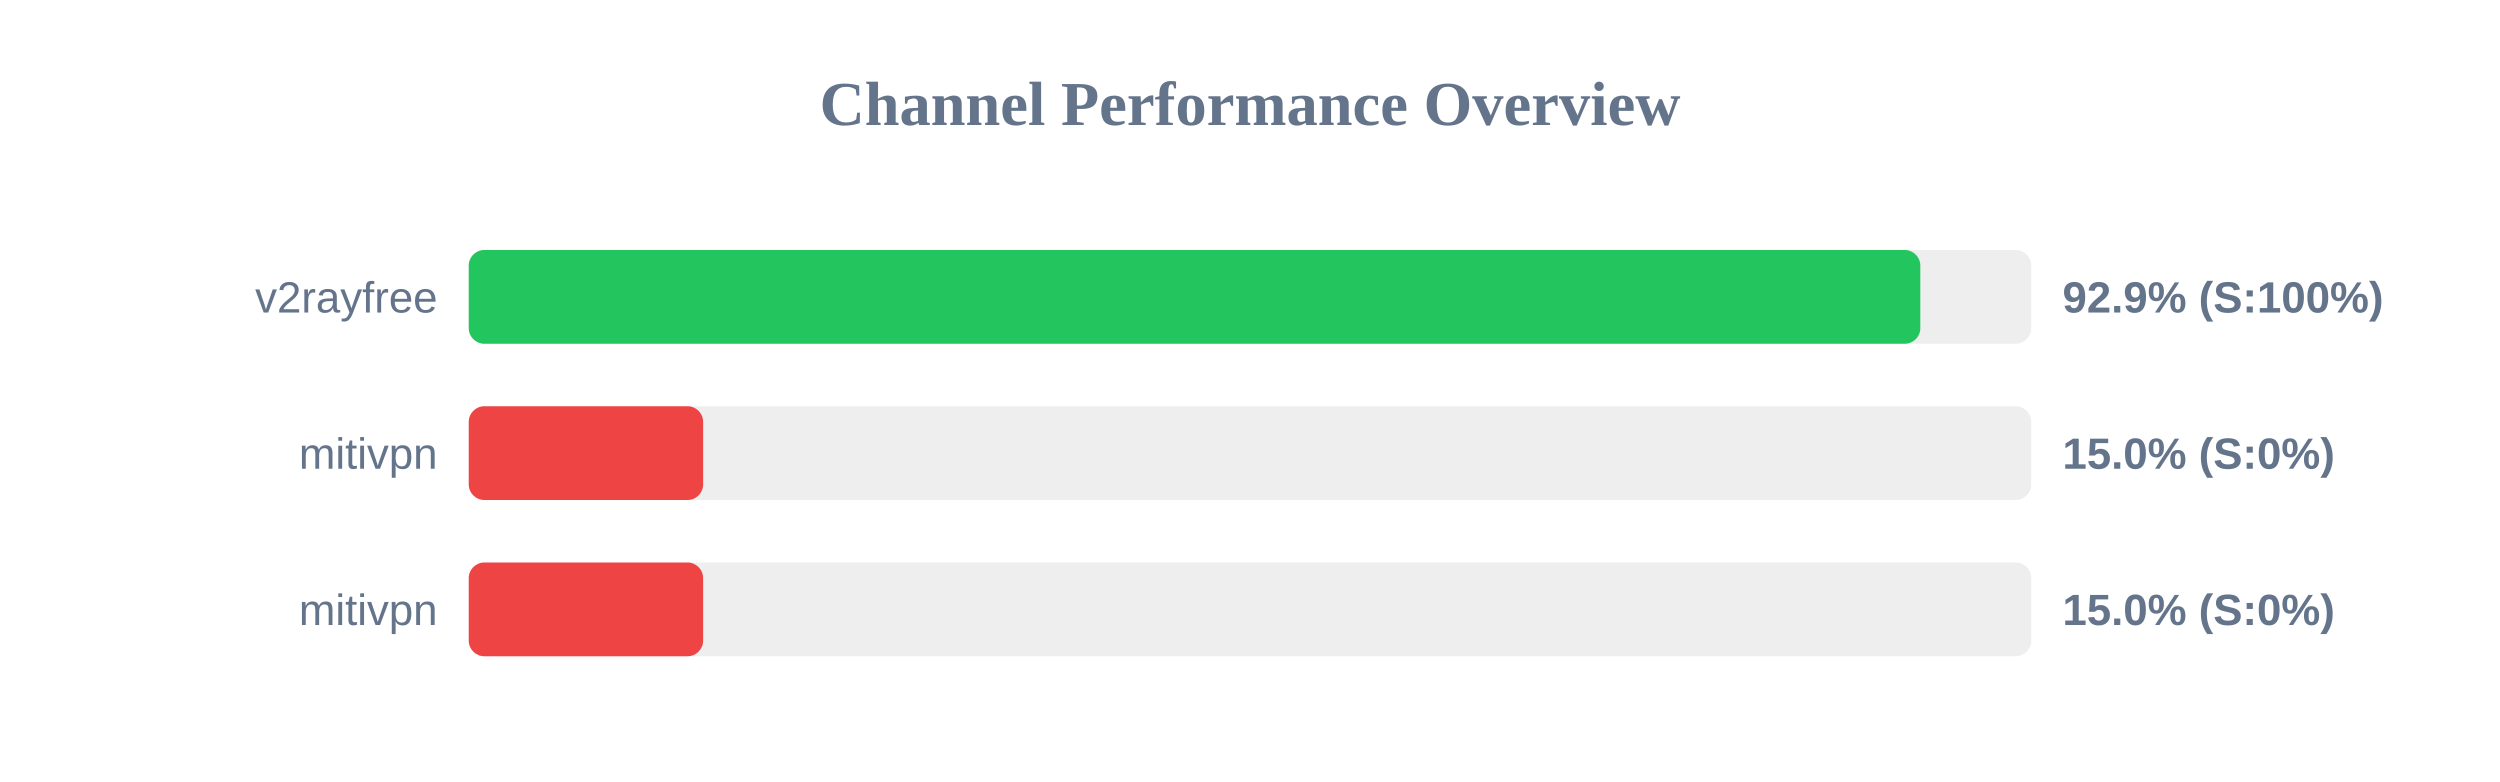
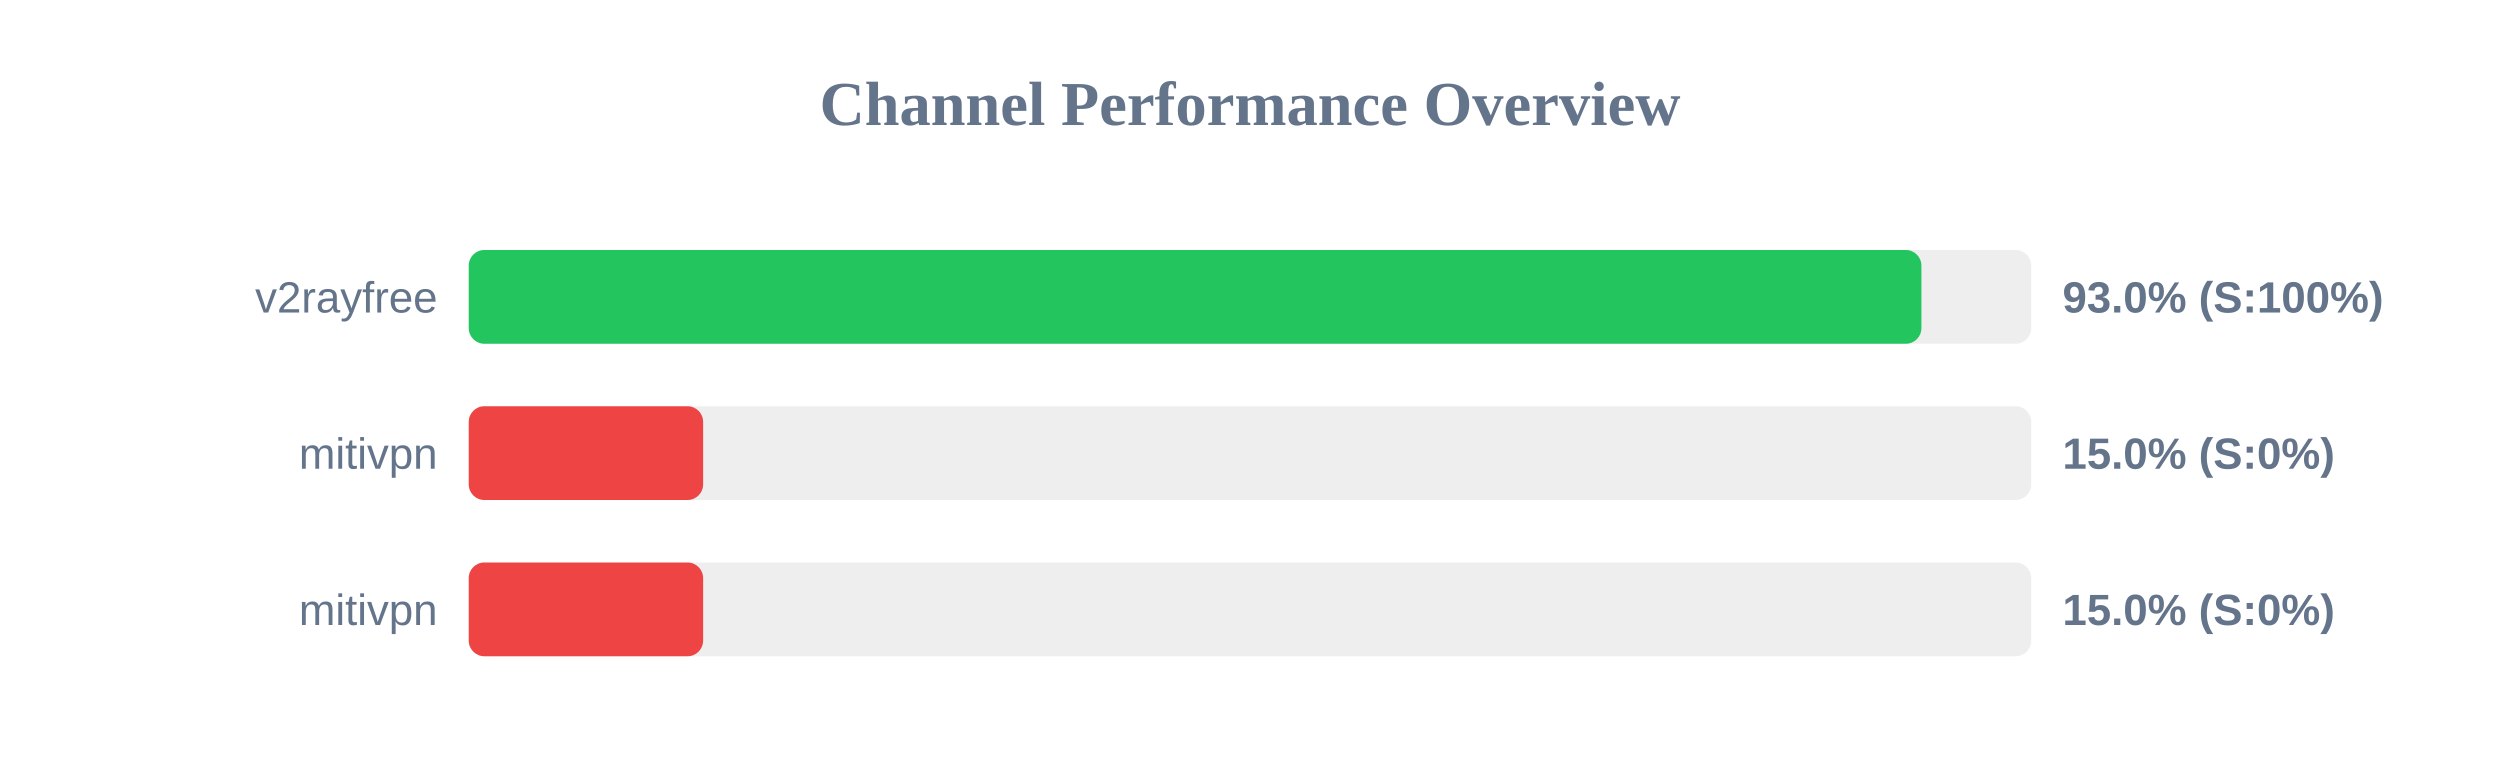
<svg xmlns="http://www.w3.org/2000/svg" width="800" height="250" version="1.1">
  <style>
        .row { font: 14px Arial; fill: #64748b; }
        .score { font: bold 14px Arial; fill: #64748b; }
    </style>
  <text x="400" y="40" text-anchor="middle" font-size="20px" font-weight="bold" fill="#64748b">Channel Performance Overview</text>
  <rect x="150" y="80" width="500" height="30" fill="#eee" rx="5" />
-   <rect x="150" y="80" width="464.5" height="30" fill="#22c55e" rx="5" />
+   <rect x="150" y="80" width="464.85" height="30" fill="#22c55e" rx="5" />
  <text x="140" y="100" text-anchor="end" class="row">v2rayfree</text>
-   <text x="660" y="100" text-anchor="start" class="score">92.9% (S:100%)</text>
+   <text x="660" y="100" text-anchor="start" class="score">93.0% (S:100%)</text>
  <rect x="150" y="130" width="500" height="30" fill="#eee" rx="5" />
  <rect x="150" y="130" width="75.0" height="30" fill="#ef4444" rx="5" />
  <text x="140" y="150" text-anchor="end" class="row">mitivpn</text>
  <text x="660" y="150" text-anchor="start" class="score">15.0% (S:0%)</text>
  <rect x="150" y="180" width="500" height="30" fill="#eee" rx="5" />
  <rect x="150" y="180" width="75.0" height="30" fill="#ef4444" rx="5" />
  <text x="140" y="200" text-anchor="end" class="row">mitivpn</text>
  <text x="660" y="200" text-anchor="start" class="score">15.0% (S:0%)</text>
</svg>
